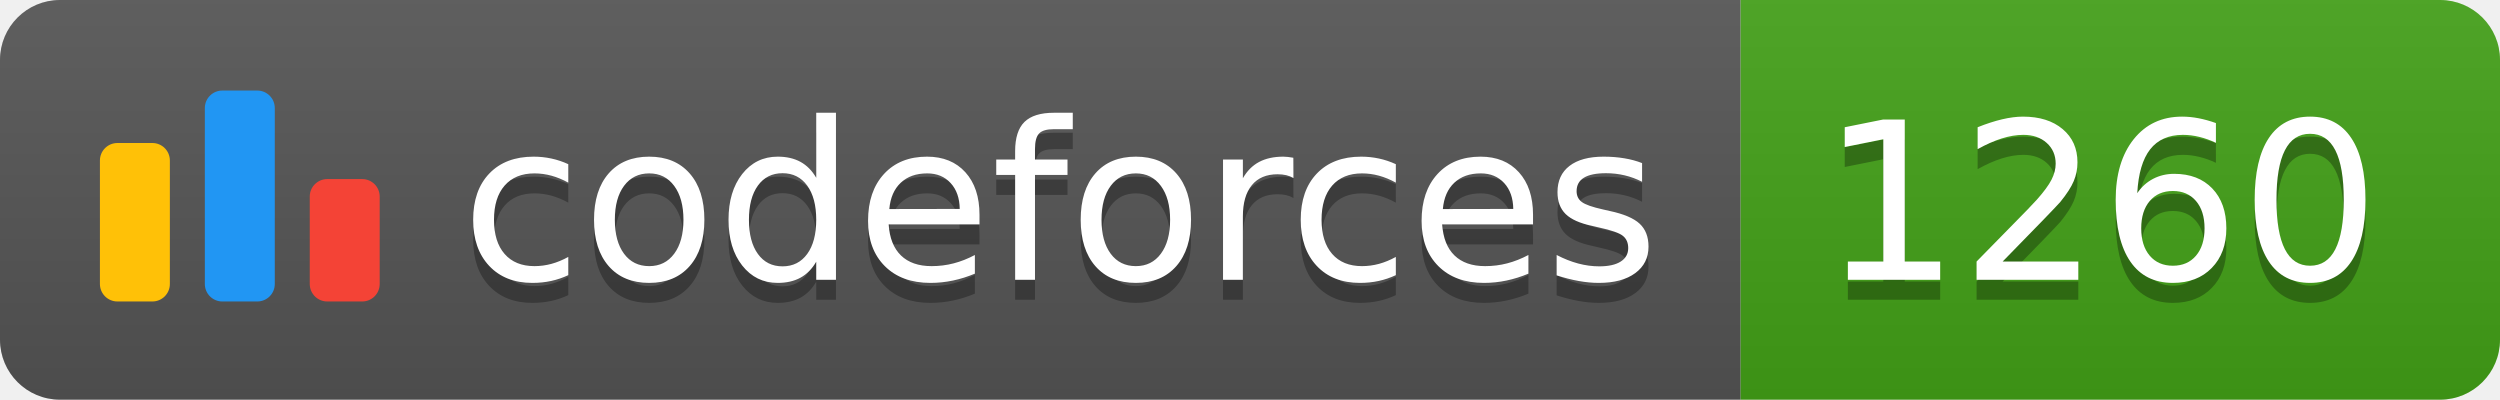
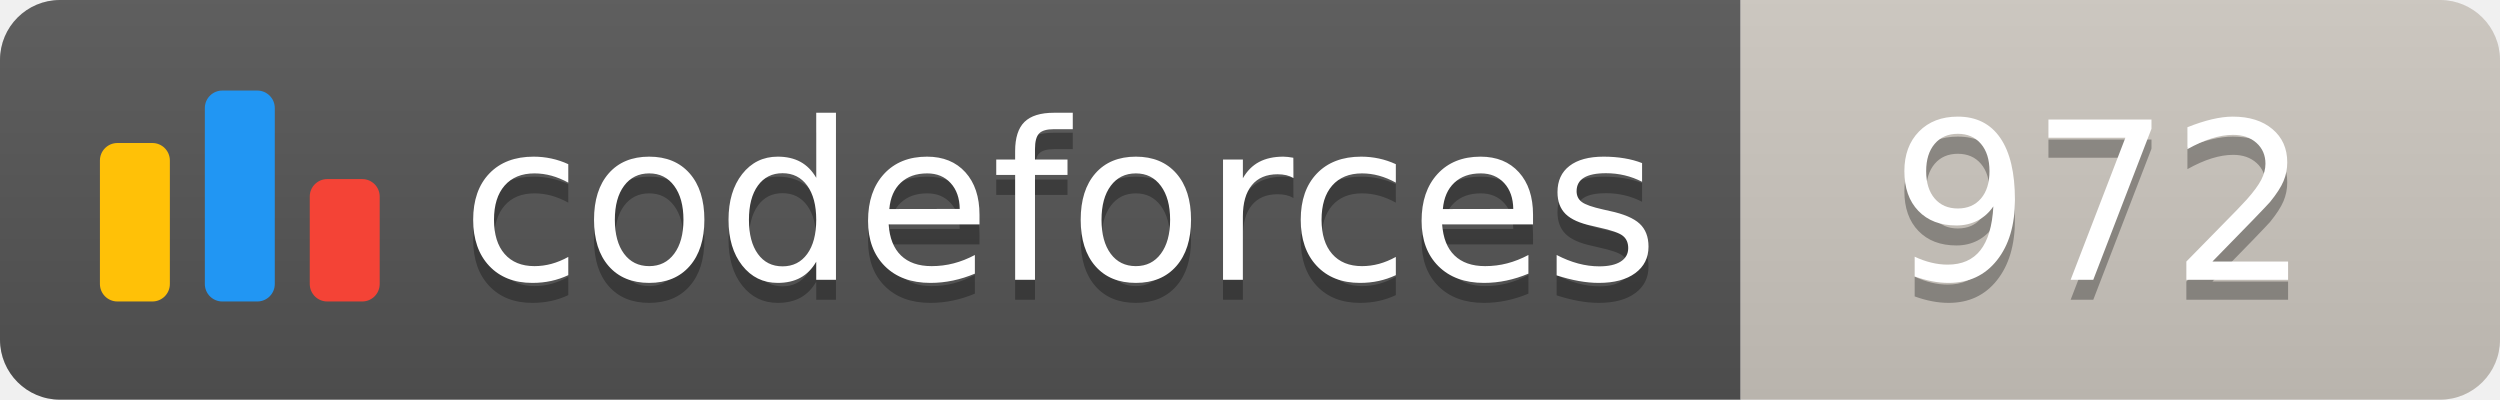
<svg xmlns="http://www.w3.org/2000/svg" width="125.1" height="20">
  <linearGradient id="smooth" x2="0" y2="100%">
    <stop offset="0" stop-color="#bbb" stop-opacity=".1" />
    <stop offset="1" stop-opacity=".1" />
  </linearGradient>
  <clipPath id="round">
    <rect width="125.1" height="20" rx="3" fill="#fff" />
  </clipPath>
  <g clip-path="url(#round)">
    <rect width="87.1" height="20" fill="#555" />
-     <rect x="87.1" width="38.0" height="20" fill="#43A217" />
+     <rect x="87.1" width="38.0" height="20" fill="#cec8c1" />
    <rect width="125.1" height="20" fill="url(#smooth)" />
  </g>
  <g fill="#fff" text-anchor="middle" font-family="DejaVu Sans,Verdana,Geneva,sans-serif" font-size="110">
    <svg x="5" y="3" class="logo" width="14" height="14" viewBox="0 0 32 25" fill="none">
      <rect y="6" width="8" height="18.125" rx="2" fill="#FFC107" />
      <rect x="24" y="10.125" width="8" height="14" rx="2" fill="#F44336" />
      <rect x="12" width="8" height="24.125" rx="2" fill="#2196F3" />
    </svg>
    <text x="530.5" y="150" fill="#010101" fill-opacity=".3" transform="scale(0.1)" textLength="601.0" lengthAdjust="spacing">codeforces
        </text>
    <text x="530.5" y="140" transform="scale(0.1)" textLength="601.0" lengthAdjust="spacing">codeforces</text>
-     <text x="1051.0" y="150" fill="#010101" fill-opacity=".3" transform="scale(0.1)" textLength="280.0" lengthAdjust="spacing">1260
+     <text x="1051.0" y="150" fill="#010101" fill-opacity=".3" transform="scale(0.1)" textLength="280.0" lengthAdjust="spacing">972
        </text>
-     <text x="1051.0" y="140" transform="scale(0.1)" textLength="280.0" lengthAdjust="spacing">1260</text>
+     <text x="1051.0" y="140" transform="scale(0.1)" textLength="280.0" lengthAdjust="spacing">972</text>
  </g>
</svg>
